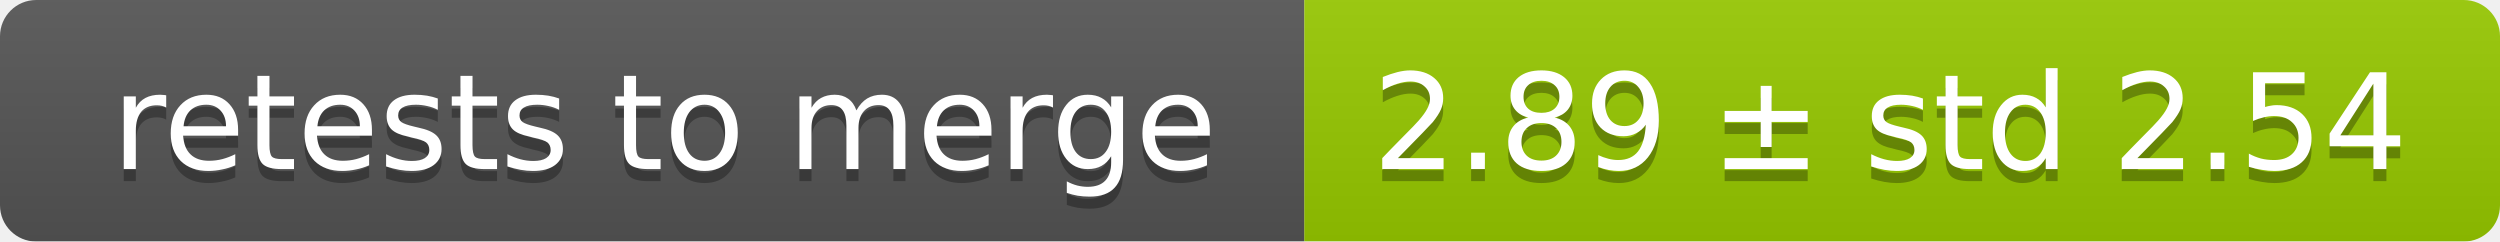
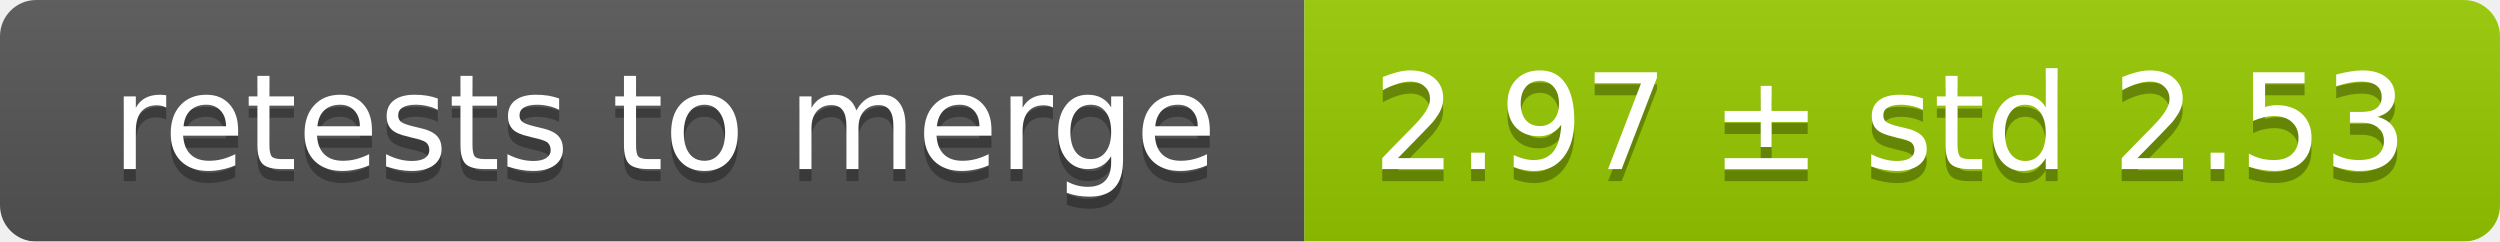
<svg xmlns="http://www.w3.org/2000/svg" width="207" height="20">
  <linearGradient id="smooth" x2="0" y2="100%">
    <stop offset="0" stop-color="#bbb" stop-opacity=".1" />
    <stop offset="1" stop-opacity=".1" />
  </linearGradient>
  <mask id="round">
    <rect width="207" height="20" rx="3" fill="#fff" />
  </mask>
  <g mask="url(#round)">
    <rect width="108" height="20" fill="#555" />
    <rect x="108" width="99" height="20" fill="#97ca00" />
    <rect width="207" height="20" fill="url(#smooth)" />
  </g>
  <g fill="#fff" text-anchor="middle" font-family="DejaVu Sans,Verdana,Geneva,sans-serif" font-size="11">
    <text x="55" y="15" fill="#010101" fill-opacity=".3">retests to merge</text>
    <text x="55" y="14">retests to merge</text>
-     <text x="156.5" y="15" fill="#010101" fill-opacity=".3">2.89 ± std 2.54</text>
-     <text x="156.5" y="14">2.89 ± std 2.54</text>
+     <text x="156.5" y="15" fill="#010101" fill-opacity=".3">2.97 ± std 2.53</text>
+     <text x="156.5" y="14">2.97 ± std 2.53</text>
  </g>
</svg>
